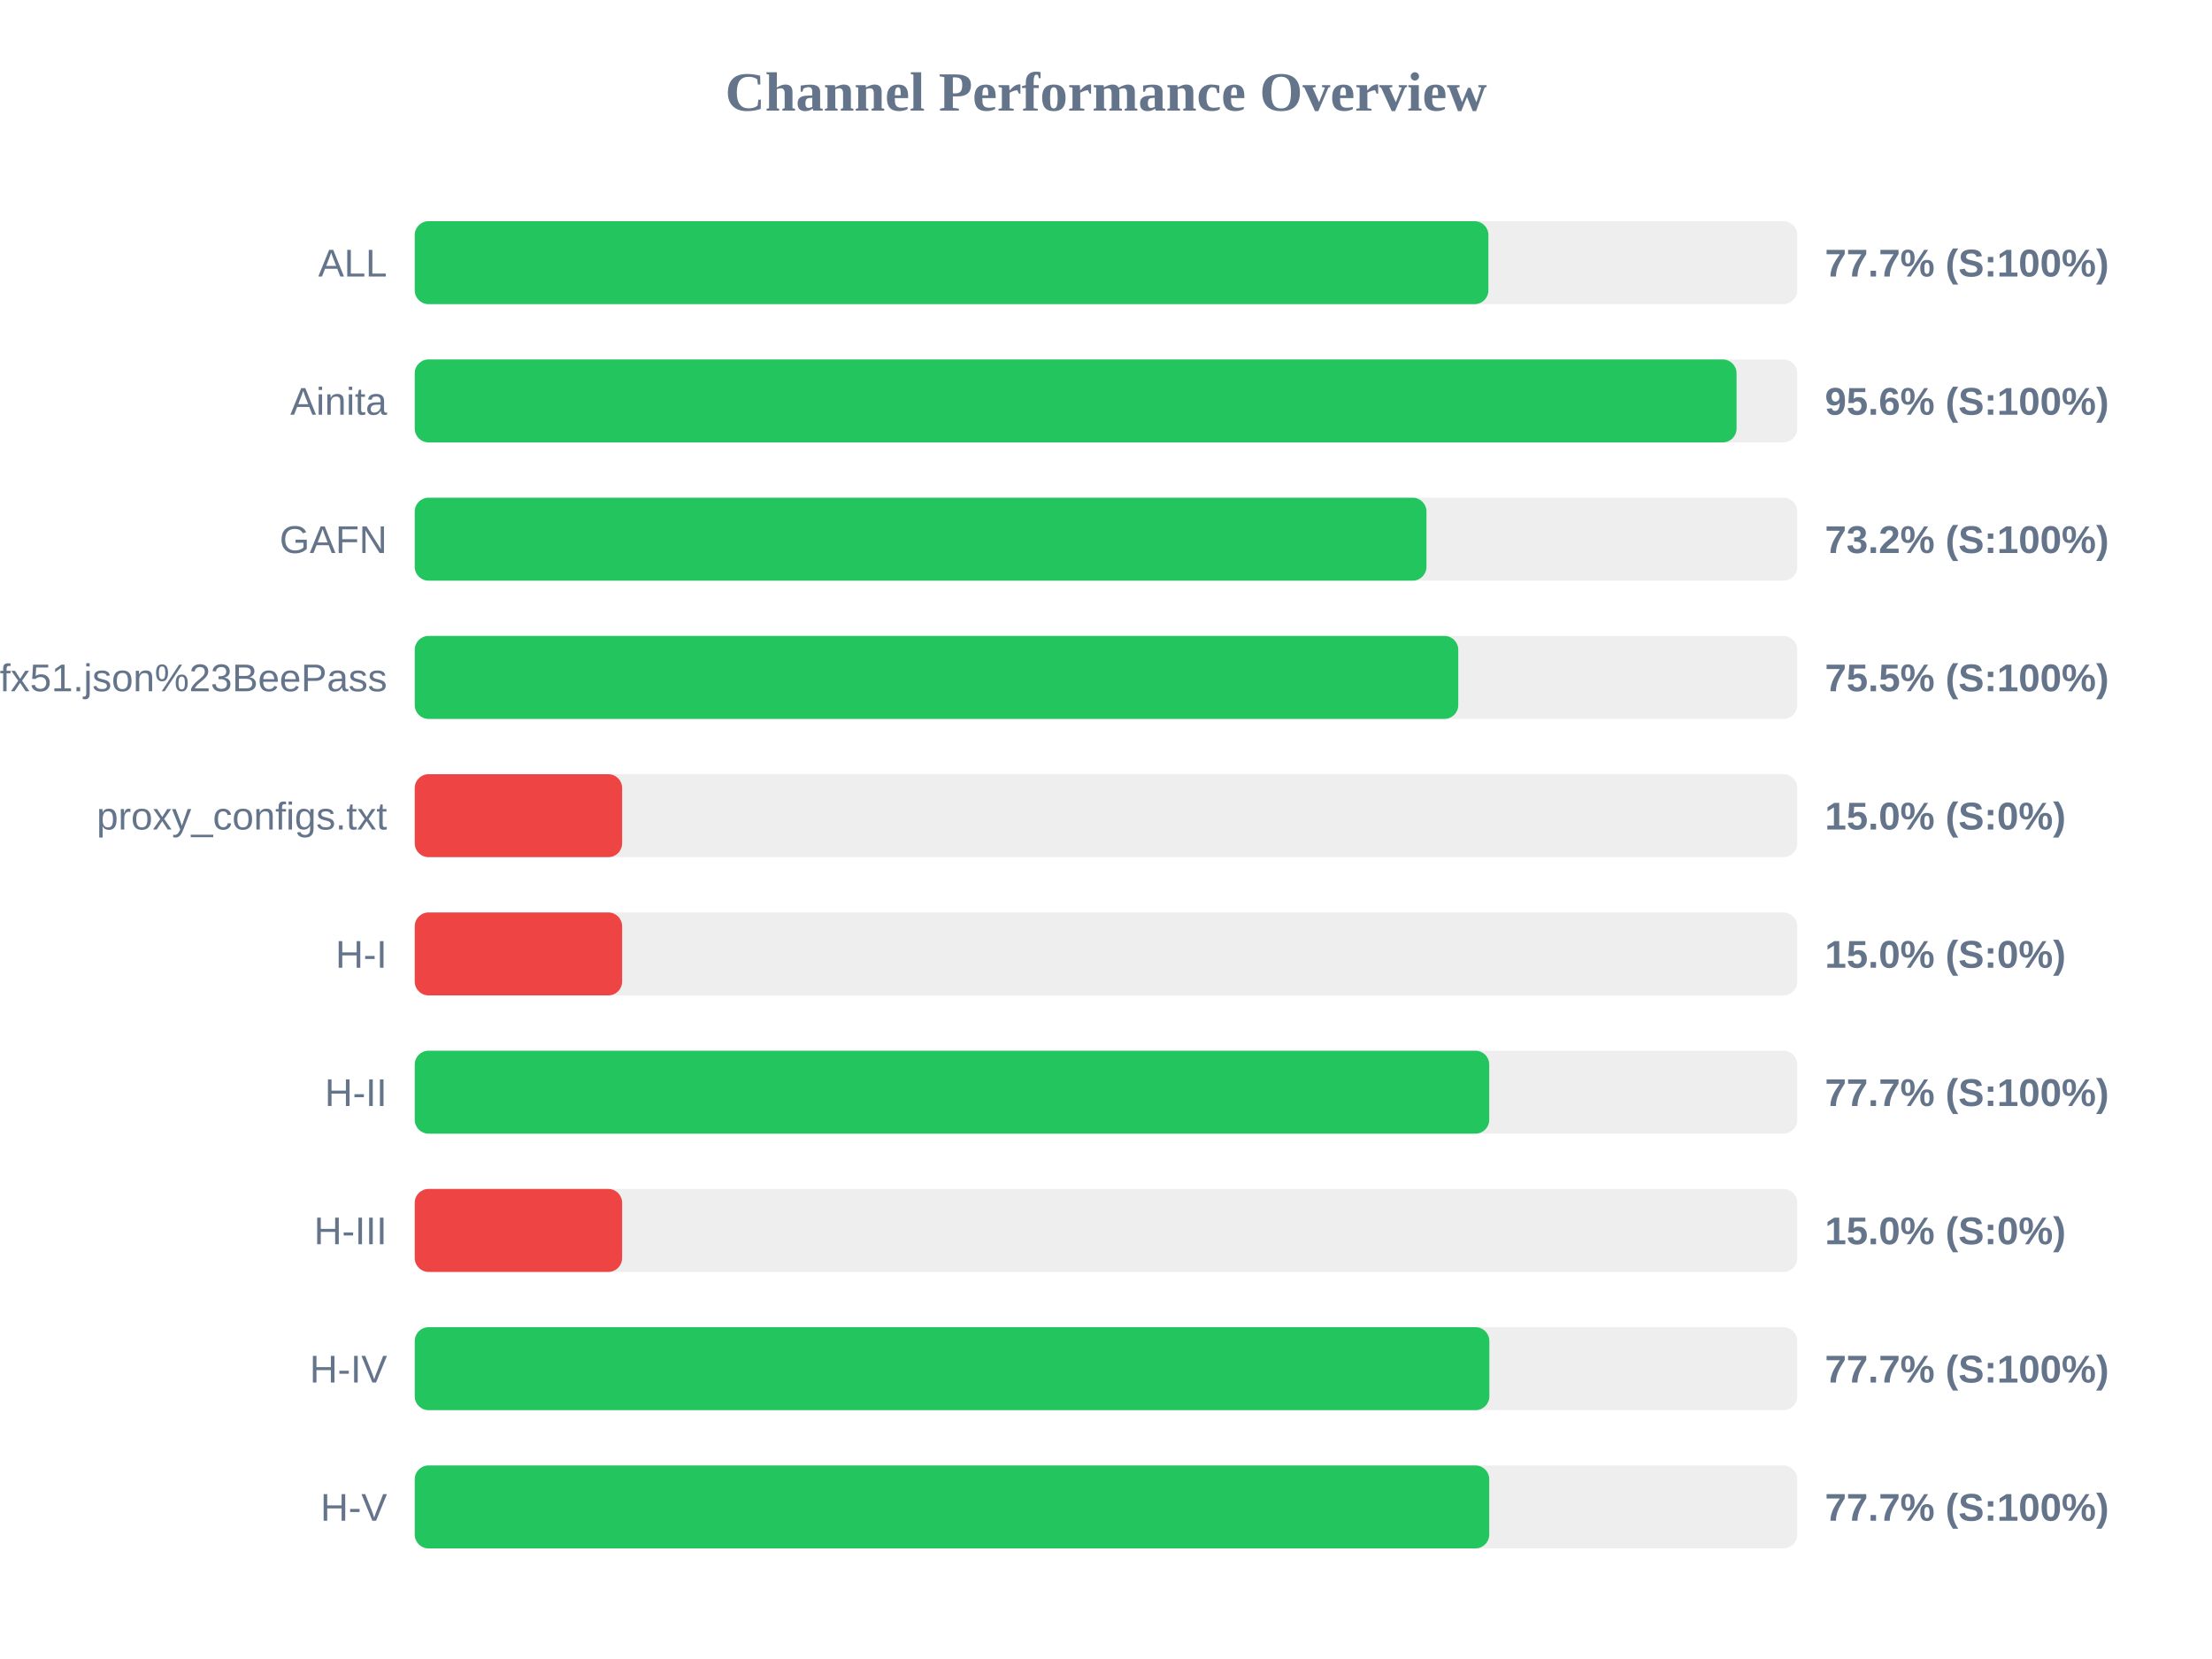
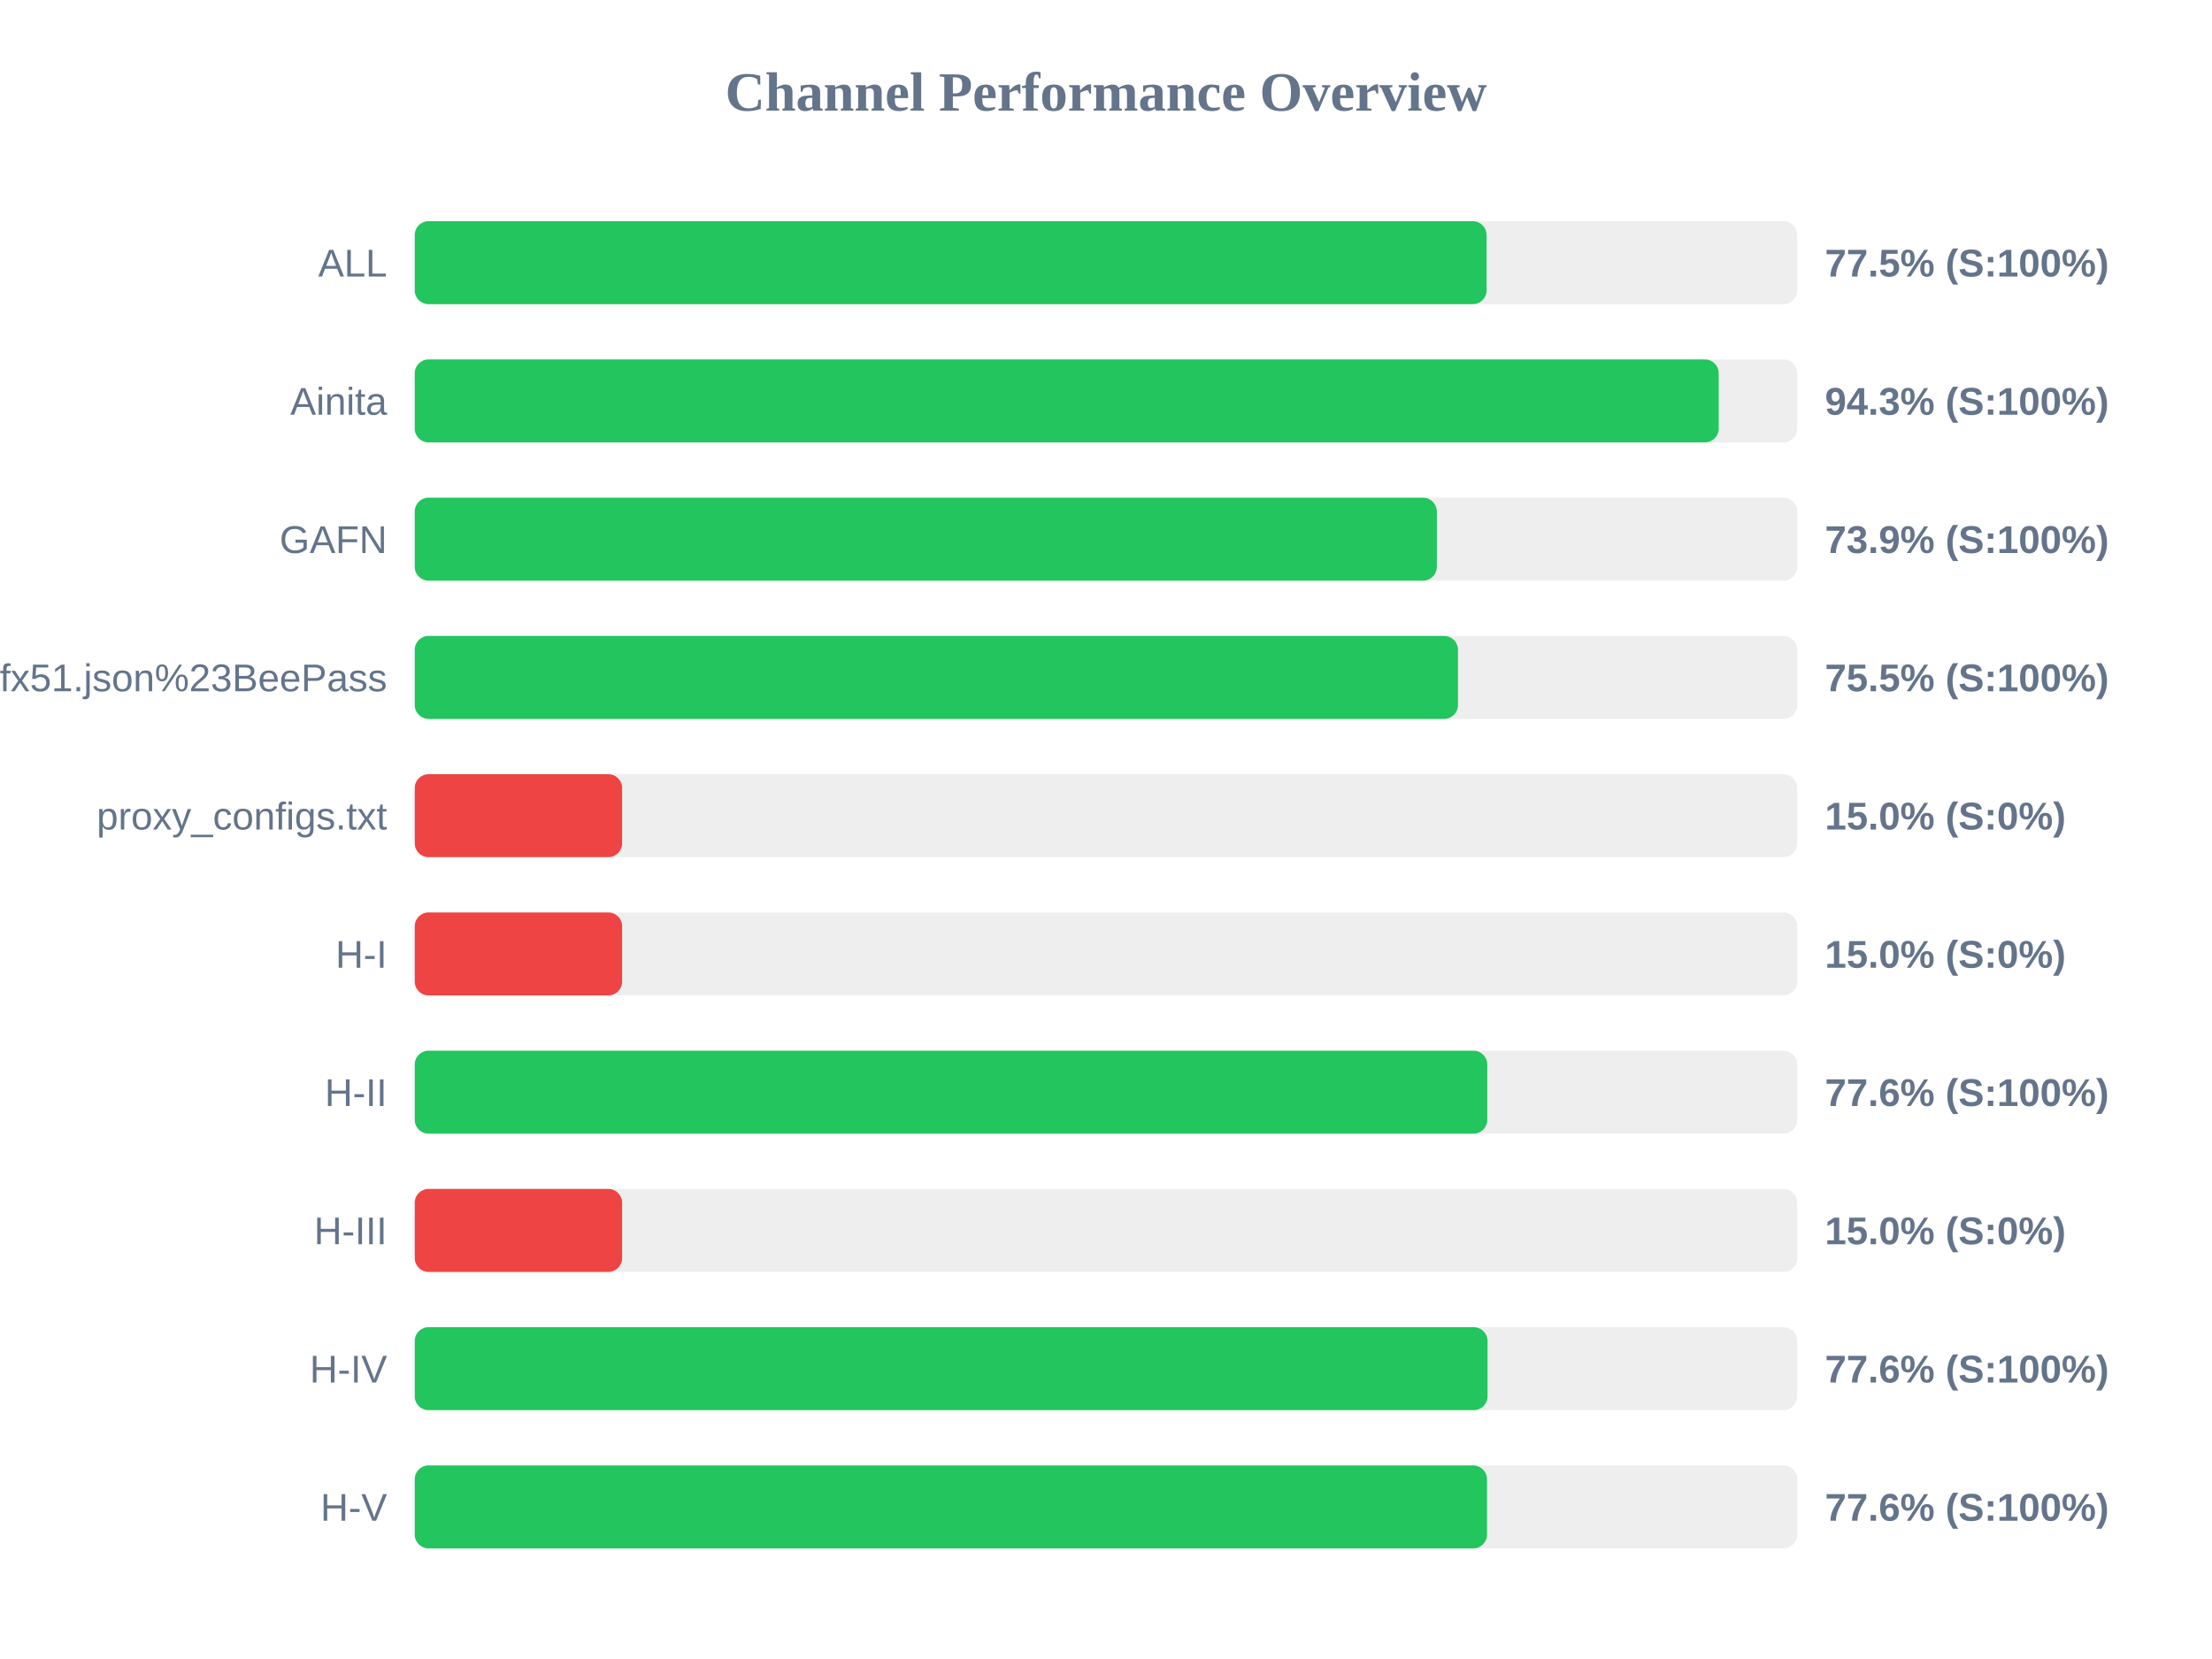
<svg xmlns="http://www.w3.org/2000/svg" width="800" height="600" version="1.1">
  <style>
        .row { font: 14px Arial; fill: #64748b; }
        .score { font: bold 14px Arial; fill: #64748b; }
    </style>
  <text x="400" y="40" text-anchor="middle" font-size="20px" font-weight="bold" fill="#64748b">Channel Performance Overview</text>
  <rect x="150" y="80" width="500" height="30" fill="#eee" rx="5" />
-   <rect x="150" y="80" width="388.3" height="30" fill="#22c55e" rx="5" />
+   <rect x="150" y="80" width="387.65" height="30" fill="#22c55e" rx="5" />
  <text x="140" y="100" text-anchor="end" class="row">ALL</text>
-   <text x="660" y="100" text-anchor="start" class="score">77.7% (S:100%)</text>
+   <text x="660" y="100" text-anchor="start" class="score">77.5% (S:100%)</text>
  <rect x="150" y="130" width="500" height="30" fill="#eee" rx="5" />
-   <rect x="150" y="130" width="478.05" height="30" fill="#22c55e" rx="5" />
+   <rect x="150" y="130" width="471.6" height="30" fill="#22c55e" rx="5" />
  <text x="140" y="150" text-anchor="end" class="row">Ainita</text>
-   <text x="660" y="150" text-anchor="start" class="score">95.6% (S:100%)</text>
+   <text x="660" y="150" text-anchor="start" class="score">94.3% (S:100%)</text>
  <rect x="150" y="180" width="500" height="30" fill="#eee" rx="5" />
-   <rect x="150" y="180" width="365.9" height="30" fill="#22c55e" rx="5" />
+   <rect x="150" y="180" width="369.65" height="30" fill="#22c55e" rx="5" />
  <text x="140" y="200" text-anchor="end" class="row">GAFN</text>
-   <text x="660" y="200" text-anchor="start" class="score">73.2% (S:100%)</text>
+   <text x="660" y="200" text-anchor="start" class="score">73.9% (S:100%)</text>
  <rect x="150" y="230" width="500" height="30" fill="#eee" rx="5" />
-   <rect x="150" y="230" width="377.4" height="30" fill="#22c55e" rx="5" />
+   <rect x="150" y="230" width="377.3" height="30" fill="#22c55e" rx="5" />
  <text x="140" y="250" text-anchor="end" class="row">sub?s=ssconf%3A%2F%2Fs3.amazonaws.com%2Fbeedynconprd%2Fzf38bv6oxi1nv3wfkpmxyfl8yj5fargza3foantoalu16vznl0ckxx7bgf1ufx51.json%23BeePass</text>
  <text x="660" y="250" text-anchor="start" class="score">75.5% (S:100%)</text>
  <rect x="150" y="280" width="500" height="30" fill="#eee" rx="5" />
  <rect x="150" y="280" width="75.0" height="30" fill="#ef4444" rx="5" />
  <text x="140" y="300" text-anchor="end" class="row">proxy_configs.txt</text>
  <text x="660" y="300" text-anchor="start" class="score">15.0% (S:0%)</text>
  <rect x="150" y="330" width="500" height="30" fill="#eee" rx="5" />
  <rect x="150" y="330" width="75.0" height="30" fill="#ef4444" rx="5" />
  <text x="140" y="350" text-anchor="end" class="row">H-I</text>
  <text x="660" y="350" text-anchor="start" class="score">15.0% (S:0%)</text>
  <rect x="150" y="380" width="500" height="30" fill="#eee" rx="5" />
-   <rect x="150" y="380" width="388.6" height="30" fill="#22c55e" rx="5" />
+   <rect x="150" y="380" width="387.9" height="30" fill="#22c55e" rx="5" />
  <text x="140" y="400" text-anchor="end" class="row">H-II</text>
-   <text x="660" y="400" text-anchor="start" class="score">77.7% (S:100%)</text>
+   <text x="660" y="400" text-anchor="start" class="score">77.6% (S:100%)</text>
  <rect x="150" y="430" width="500" height="30" fill="#eee" rx="5" />
  <rect x="150" y="430" width="75.0" height="30" fill="#ef4444" rx="5" />
  <text x="140" y="450" text-anchor="end" class="row">H-III</text>
  <text x="660" y="450" text-anchor="start" class="score">15.0% (S:0%)</text>
  <rect x="150" y="480" width="500" height="30" fill="#eee" rx="5" />
-   <rect x="150" y="480" width="388.65" height="30" fill="#22c55e" rx="5" />
+   <rect x="150" y="480" width="388.0" height="30" fill="#22c55e" rx="5" />
  <text x="140" y="500" text-anchor="end" class="row">H-IV</text>
-   <text x="660" y="500" text-anchor="start" class="score">77.7% (S:100%)</text>
+   <text x="660" y="500" text-anchor="start" class="score">77.6% (S:100%)</text>
  <rect x="150" y="530" width="500" height="30" fill="#eee" rx="5" />
-   <rect x="150" y="530" width="388.6" height="30" fill="#22c55e" rx="5" />
+   <rect x="150" y="530" width="387.8" height="30" fill="#22c55e" rx="5" />
  <text x="140" y="550" text-anchor="end" class="row">H-V</text>
-   <text x="660" y="550" text-anchor="start" class="score">77.7% (S:100%)</text>
+   <text x="660" y="550" text-anchor="start" class="score">77.6% (S:100%)</text>
</svg>
